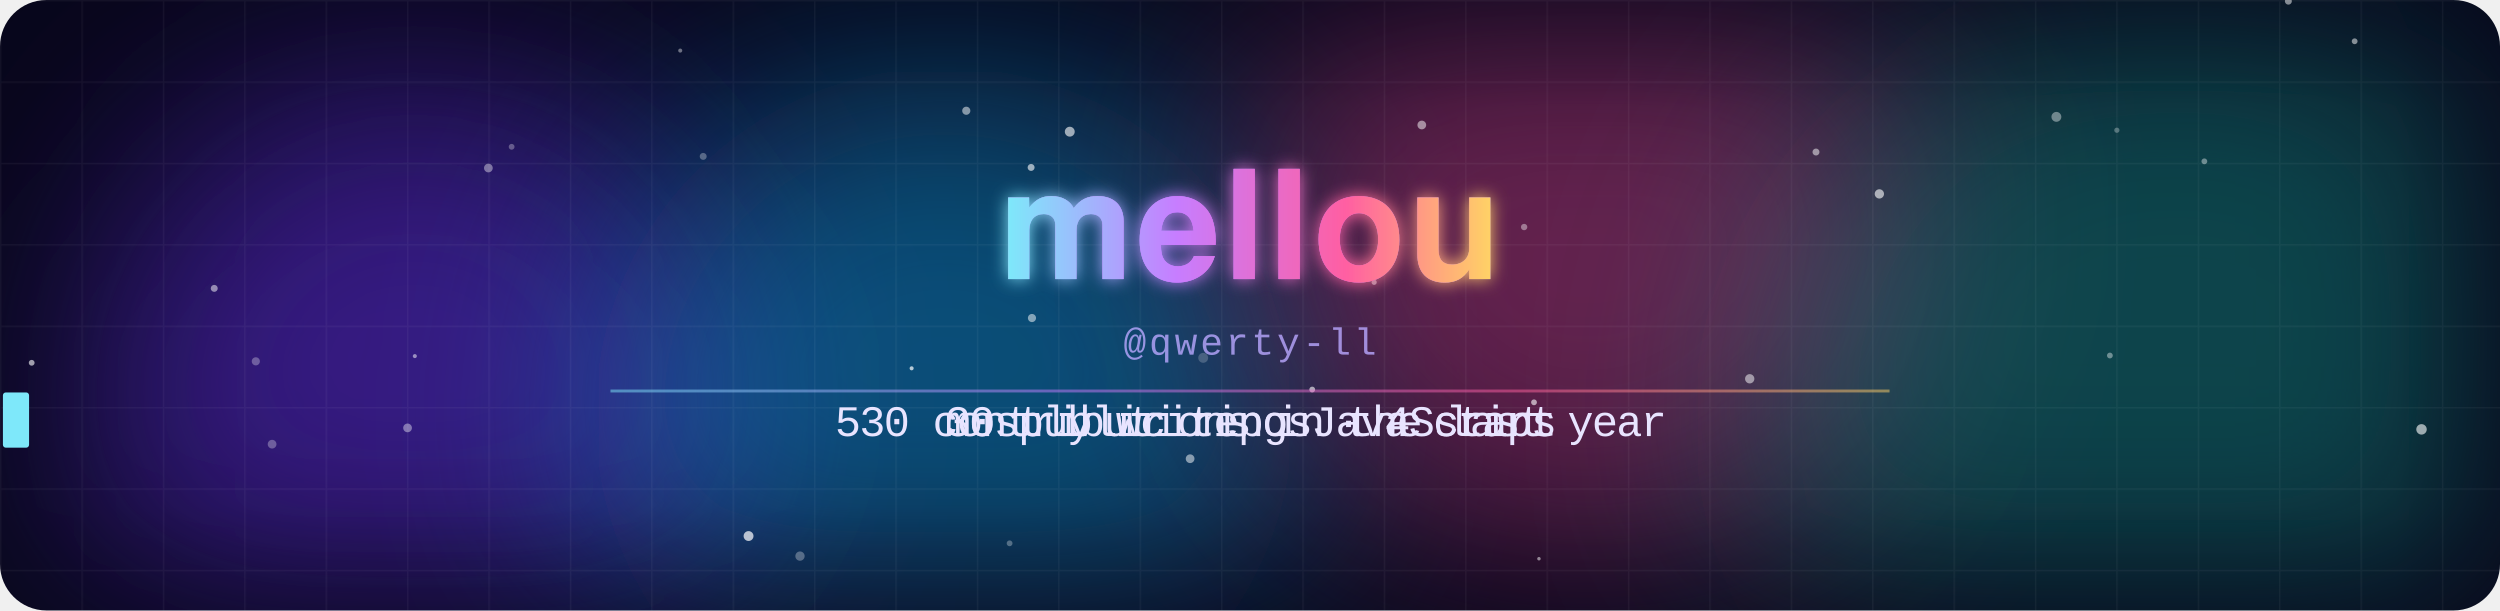
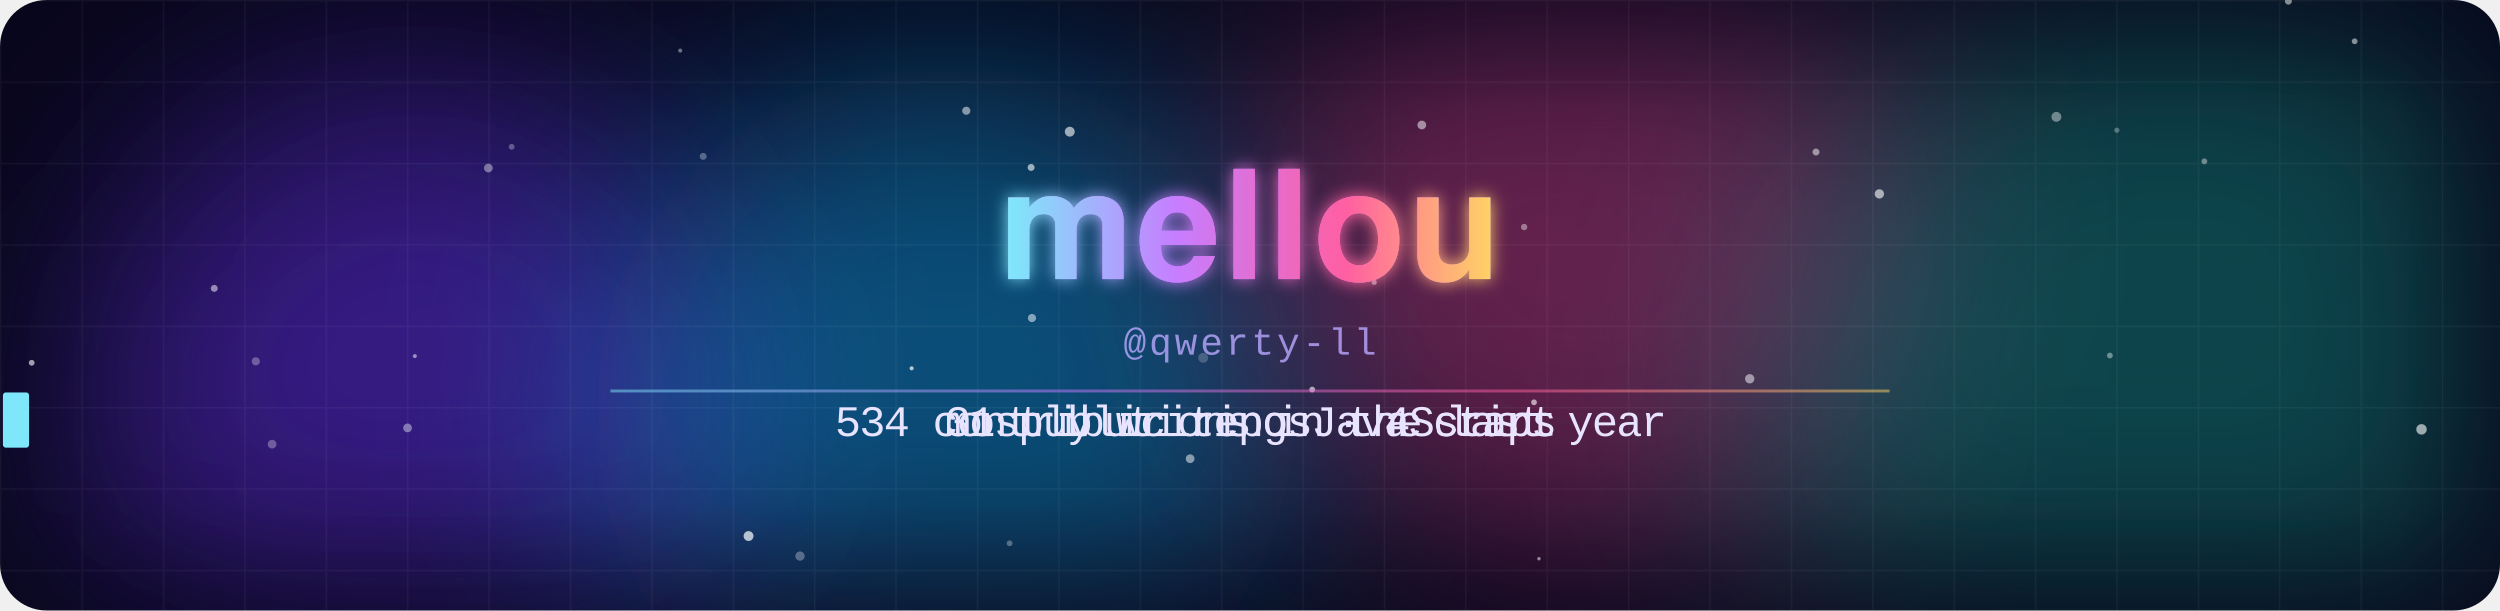
<svg xmlns="http://www.w3.org/2000/svg" width="860" height="210" viewBox="0 0 860 210">
  <defs>
    <clipPath id="frame">
      <rect width="860" height="210" rx="16" />
    </clipPath>
    <filter id="blur" x="-50%" y="-50%" width="200%" height="200%">
      <feGaussianBlur stdDeviation="38" />
    </filter>
    <filter id="glow" x="-20%" y="-40%" width="140%" height="180%">
      <feGaussianBlur stdDeviation="3" result="b" />
      <feMerge>
        <feMergeNode in="b" />
        <feMergeNode in="SourceGraphic" />
      </feMerge>
    </filter>
    <linearGradient id="name" x1="0" y1="0" x2="1" y2="0" gradientUnits="objectBoundingBox" spreadMethod="reflect">
      <stop offset="0" stop-color="#7ee8fa" />
      <stop offset=".35" stop-color="#c77dff" />
      <stop offset=".7" stop-color="#ff5fa2" />
      <stop offset="1" stop-color="#ffd166" />
      <animateTransform attributeName="gradientTransform" type="translate" values="0 0;1 0;0 0" dur="8s" repeatCount="indefinite" />
    </linearGradient>
    <pattern id="grid" width="28" height="28" patternUnits="userSpaceOnUse">
      <path d="M28 0H0V28" fill="none" stroke="#fff" stroke-opacity=".045" />
    </pattern>
  </defs>
  <style>
    .m{animation-duration:14.070s;animation-iteration-count:infinite;animation-timing-function:linear;animation-fill-mode:both}
    .name{font-family:"Segoe UI",-apple-system,BlinkMacSystemFont,Helvetica,Arial,sans-serif;font-weight:800;letter-spacing:1px}
    .handle{font:13px ui-monospace,SFMono-Regular,Menlo,Consolas,"Liberation Mono",monospace;fill:#b9a8ff;opacity:.8;letter-spacing:1px}
    .line{font:15px ui-monospace,SFMono-Regular,Menlo,Consolas,"Liberation Mono",monospace;fill:#e8e4ff}
    @keyframes blob0{0%,100%{transform:translate(0,0)}50%{transform:translate(53.2px,23.8px)}}
@keyframes blob1{0%,100%{transform:translate(0,0)}50%{transform:translate(108.5px,26.3px)}}
@keyframes blob2{0%,100%{transform:translate(0,0)}50%{transform:translate(26.8px,-39.9px)}}
@keyframes blob3{0%,100%{transform:translate(0,0)}50%{transform:translate(-61.7px,25.8px)}}
@keyframes rise{from{transform:translateY(20px);opacity:0}20%{opacity:.8}to{transform:translateY(-60px);opacity:0}}
@keyframes gl1{0%,86%,100%{transform:translate(0,0);opacity:0}87%{transform:translate(-4px,1px);opacity:.8}89%{transform:translate(3px,-1px);opacity:.8}91%{transform:translate(-2px,0);opacity:.6}92%{opacity:0}}
@keyframes gl2{0%,86%,100%{transform:translate(0,0);opacity:0}87%{transform:translate(4px,-1px);opacity:.8}89%{transform:translate(-3px,1px);opacity:.8}91%{transform:translate(2px,0);opacity:.6}92%{opacity:0}}
@keyframes jolt{0%,86%,92%,100%{transform:translate(0,0)}88%{transform:translate(2px,0)}90%{transform:translate(-2px,0)}}
@keyframes t0_0{0%{opacity:0}6.773%{opacity:0}6.787%{opacity:1}38.508%{opacity:1}38.522%{opacity:0}100%{opacity:0}}
@keyframes t0_1{0%{opacity:0}7.164%{opacity:0}7.178%{opacity:1}38.33%{opacity:1}38.344%{opacity:0}100%{opacity:0}}
@keyframes t0_2{0%{opacity:0}7.555%{opacity:0}7.569%{opacity:1}38.152%{opacity:1}38.166%{opacity:0}100%{opacity:0}}
@keyframes t0_4{0%{opacity:0}8.337%{opacity:0}8.351%{opacity:1}37.797%{opacity:1}37.811%{opacity:0}100%{opacity:0}}
@keyframes t0_5{0%{opacity:0}8.728%{opacity:0}8.742%{opacity:1}37.619%{opacity:1}37.633%{opacity:0}100%{opacity:0}}
@keyframes t0_6{0%{opacity:0}9.119%{opacity:0}9.133%{opacity:1}37.441%{opacity:1}37.456%{opacity:0}100%{opacity:0}}
@keyframes t0_7{0%{opacity:0}9.51%{opacity:0}9.524%{opacity:1}37.264%{opacity:1}37.278%{opacity:0}100%{opacity:0}}
@keyframes t0_8{0%{opacity:0}9.9%{opacity:0}9.915%{opacity:1}37.086%{opacity:1}37.1%{opacity:0}100%{opacity:0}}
@keyframes t0_9{0%{opacity:0}10.291%{opacity:0}10.306%{opacity:1}36.908%{opacity:1}36.922%{opacity:0}100%{opacity:0}}
@keyframes t0_10{0%{opacity:0}10.682%{opacity:0}10.697%{opacity:1}36.731%{opacity:1}36.745%{opacity:0}100%{opacity:0}}
@keyframes t0_11{0%{opacity:0}11.073%{opacity:0}11.087%{opacity:1}36.553%{opacity:1}36.567%{opacity:0}100%{opacity:0}}
@keyframes t0_12{0%{opacity:0}11.464%{opacity:0}11.478%{opacity:1}36.375%{opacity:1}36.389%{opacity:0}100%{opacity:0}}
@keyframes t0_13{0%{opacity:0}11.855%{opacity:0}11.869%{opacity:1}36.198%{opacity:1}36.212%{opacity:0}100%{opacity:0}}
@keyframes t0_14{0%{opacity:0}12.246%{opacity:0}12.26%{opacity:1}36.02%{opacity:1}36.034%{opacity:0}100%{opacity:0}}
@keyframes t0_15{0%{opacity:0}12.637%{opacity:0}12.651%{opacity:1}35.842%{opacity:1}35.856%{opacity:0}100%{opacity:0}}
@keyframes t0_16{0%{opacity:0}13.028%{opacity:0}13.042%{opacity:1}35.664%{opacity:1}35.679%{opacity:0}100%{opacity:0}}
@keyframes t0_18{0%{opacity:0}13.809%{opacity:0}13.824%{opacity:1}35.309%{opacity:1}35.323%{opacity:0}100%{opacity:0}}
@keyframes t0_19{0%{opacity:0}14.2%{opacity:0}14.215%{opacity:1}35.132%{opacity:1}35.146%{opacity:0}100%{opacity:0}}
@keyframes t0_21{0%{opacity:0}14.982%{opacity:0}14.996%{opacity:1}34.776%{opacity:1}34.79%{opacity:0}100%{opacity:0}}
@keyframes t0_22{0%{opacity:0}15.373%{opacity:0}15.387%{opacity:1}34.598%{opacity:1}34.613%{opacity:0}100%{opacity:0}}
@keyframes t0_23{0%{opacity:0}15.764%{opacity:0}15.778%{opacity:1}34.421%{opacity:1}34.435%{opacity:0}100%{opacity:0}}
@keyframes t0_25{0%{opacity:0}16.546%{opacity:0}16.56%{opacity:1}34.065%{opacity:1}34.08%{opacity:0}100%{opacity:0}}
@keyframes t0_26{0%{opacity:0}16.937%{opacity:0}16.951%{opacity:1}33.888%{opacity:1}33.902%{opacity:0}100%{opacity:0}}
@keyframes t0_27{0%{opacity:0}17.328%{opacity:0}17.342%{opacity:1}33.71%{opacity:1}33.724%{opacity:0}100%{opacity:0}}
@keyframes t0_28{0%{opacity:0}17.719%{opacity:0}17.733%{opacity:1}33.532%{opacity:1}33.547%{opacity:0}100%{opacity:0}}
@keyframes t0_30{0%{opacity:0}18.5%{opacity:0}18.515%{opacity:1}33.177%{opacity:1}33.191%{opacity:0}100%{opacity:0}}
@keyframes t0_31{0%{opacity:0}18.891%{opacity:0}18.905%{opacity:1}32.999%{opacity:1}33.014%{opacity:0}100%{opacity:0}}
@keyframes t0_32{0%{opacity:0}19.282%{opacity:0}19.296%{opacity:1}32.822%{opacity:1}32.836%{opacity:0}100%{opacity:0}}
@keyframes t0_33{0%{opacity:0}19.673%{opacity:0}19.687%{opacity:1}32.644%{opacity:1}32.658%{opacity:0}100%{opacity:0}}
@keyframes t1_0{0%{opacity:0}41.386%{opacity:0}41.4%{opacity:1}68.003%{opacity:1}68.017%{opacity:0}100%{opacity:0}}
@keyframes t1_1{0%{opacity:0}41.777%{opacity:0}41.791%{opacity:1}67.825%{opacity:1}67.839%{opacity:0}100%{opacity:0}}
@keyframes t1_2{0%{opacity:0}42.168%{opacity:0}42.182%{opacity:1}67.647%{opacity:1}67.662%{opacity:0}100%{opacity:0}}
@keyframes t1_3{0%{opacity:0}42.559%{opacity:0}42.573%{opacity:1}67.47%{opacity:1}67.484%{opacity:0}100%{opacity:0}}
@keyframes t1_4{0%{opacity:0}42.95%{opacity:0}42.964%{opacity:1}67.292%{opacity:1}67.306%{opacity:0}100%{opacity:0}}
@keyframes t1_5{0%{opacity:0}43.34%{opacity:0}43.355%{opacity:1}67.114%{opacity:1}67.129%{opacity:0}100%{opacity:0}}
@keyframes t1_7{0%{opacity:0}44.122%{opacity:0}44.136%{opacity:1}66.759%{opacity:1}66.773%{opacity:0}100%{opacity:0}}
@keyframes t1_8{0%{opacity:0}44.513%{opacity:0}44.527%{opacity:1}66.581%{opacity:1}66.596%{opacity:0}100%{opacity:0}}
@keyframes t1_9{0%{opacity:0}44.904%{opacity:0}44.918%{opacity:1}66.404%{opacity:1}66.418%{opacity:0}100%{opacity:0}}
@keyframes t1_10{0%{opacity:0}45.295%{opacity:0}45.309%{opacity:1}66.226%{opacity:1}66.24%{opacity:0}100%{opacity:0}}
@keyframes t1_11{0%{opacity:0}45.686%{opacity:0}45.7%{opacity:1}66.048%{opacity:1}66.062%{opacity:0}100%{opacity:0}}
@keyframes t1_12{0%{opacity:0}46.077%{opacity:0}46.091%{opacity:1}65.871%{opacity:1}65.885%{opacity:0}100%{opacity:0}}
@keyframes t1_13{0%{opacity:0}46.468%{opacity:0}46.482%{opacity:1}65.693%{opacity:1}65.707%{opacity:0}100%{opacity:0}}
@keyframes t1_15{0%{opacity:0}47.249%{opacity:0}47.264%{opacity:1}65.338%{opacity:1}65.352%{opacity:0}100%{opacity:0}}
@keyframes t1_16{0%{opacity:0}47.64%{opacity:0}47.655%{opacity:1}65.16%{opacity:1}65.174%{opacity:0}100%{opacity:0}}
@keyframes t1_17{0%{opacity:0}48.031%{opacity:0}48.045%{opacity:1}64.982%{opacity:1}64.996%{opacity:0}100%{opacity:0}}
@keyframes t1_18{0%{opacity:0}48.422%{opacity:0}48.436%{opacity:1}64.805%{opacity:1}64.819%{opacity:0}100%{opacity:0}}
@keyframes t1_19{0%{opacity:0}48.813%{opacity:0}48.827%{opacity:1}64.627%{opacity:1}64.641%{opacity:0}100%{opacity:0}}
@keyframes t1_20{0%{opacity:0}49.204%{opacity:0}49.218%{opacity:1}64.449%{opacity:1}64.463%{opacity:0}100%{opacity:0}}
@keyframes t1_21{0%{opacity:0}49.595%{opacity:0}49.609%{opacity:1}64.272%{opacity:1}64.286%{opacity:0}100%{opacity:0}}
@keyframes t1_22{0%{opacity:0}49.986%{opacity:0}50%{opacity:1}64.094%{opacity:1}64.108%{opacity:0}100%{opacity:0}}
@keyframes t1_23{0%{opacity:0}50.377%{opacity:0}50.391%{opacity:1}63.916%{opacity:1}63.93%{opacity:0}100%{opacity:0}}
@keyframes t1_24{0%{opacity:0}50.768%{opacity:0}50.782%{opacity:1}63.739%{opacity:1}63.753%{opacity:0}100%{opacity:0}}
@keyframes t2_0{0%{opacity:0}70.881%{opacity:0}70.895%{opacity:1}97.498%{opacity:1}97.512%{opacity:0}100%{opacity:0}}
@keyframes t2_1{0%{opacity:0}71.272%{opacity:0}71.286%{opacity:1}97.32%{opacity:1}97.335%{opacity:0}100%{opacity:0}}
@keyframes t2_3{0%{opacity:0}72.054%{opacity:0}72.068%{opacity:1}96.965%{opacity:1}96.979%{opacity:0}100%{opacity:0}}
@keyframes t2_4{0%{opacity:0}72.445%{opacity:0}72.459%{opacity:1}96.787%{opacity:1}96.802%{opacity:0}100%{opacity:0}}
@keyframes t2_5{0%{opacity:0}72.836%{opacity:0}72.85%{opacity:1}96.61%{opacity:1}96.624%{opacity:0}100%{opacity:0}}
@keyframes t2_6{0%{opacity:0}73.227%{opacity:0}73.241%{opacity:1}96.432%{opacity:1}96.446%{opacity:0}100%{opacity:0}}
@keyframes t2_7{0%{opacity:0}73.618%{opacity:0}73.632%{opacity:1}96.254%{opacity:1}96.269%{opacity:0}100%{opacity:0}}
@keyframes t2_8{0%{opacity:0}74.008%{opacity:0}74.023%{opacity:1}96.077%{opacity:1}96.091%{opacity:0}100%{opacity:0}}
@keyframes t2_10{0%{opacity:0}74.79%{opacity:0}74.805%{opacity:1}95.721%{opacity:1}95.736%{opacity:0}100%{opacity:0}}
@keyframes t2_11{0%{opacity:0}75.181%{opacity:0}75.195%{opacity:1}95.544%{opacity:1}95.558%{opacity:0}100%{opacity:0}}
@keyframes t2_12{0%{opacity:0}75.572%{opacity:0}75.586%{opacity:1}95.366%{opacity:1}95.38%{opacity:0}100%{opacity:0}}
@keyframes t2_13{0%{opacity:0}75.963%{opacity:0}75.977%{opacity:1}95.188%{opacity:1}95.203%{opacity:0}100%{opacity:0}}
@keyframes t2_14{0%{opacity:0}76.354%{opacity:0}76.368%{opacity:1}95.011%{opacity:1}95.025%{opacity:0}100%{opacity:0}}
@keyframes t2_16{0%{opacity:0}77.136%{opacity:0}77.15%{opacity:1}94.655%{opacity:1}94.669%{opacity:0}100%{opacity:0}}
@keyframes t2_18{0%{opacity:0}77.918%{opacity:0}77.932%{opacity:1}94.3%{opacity:1}94.314%{opacity:0}100%{opacity:0}}
@keyframes t2_20{0%{opacity:0}78.699%{opacity:0}78.714%{opacity:1}93.945%{opacity:1}93.959%{opacity:0}100%{opacity:0}}
@keyframes t2_21{0%{opacity:0}79.09%{opacity:0}79.105%{opacity:1}93.767%{opacity:1}93.781%{opacity:0}100%{opacity:0}}
@keyframes t2_22{0%{opacity:0}79.481%{opacity:0}79.495%{opacity:1}93.589%{opacity:1}93.603%{opacity:0}100%{opacity:0}}
@keyframes t2_23{0%{opacity:0}79.872%{opacity:0}79.886%{opacity:1}93.412%{opacity:1}93.426%{opacity:0}100%{opacity:0}}
@keyframes t2_24{0%{opacity:0}80.263%{opacity:0}80.277%{opacity:1}93.234%{opacity:1}93.248%{opacity:0}100%{opacity:0}}
@keyframes tcur{0%{transform:translateX(287.2px)}6.382%{transform:translateX(287.2px)}6.397%{transform:translateX(287.2px);animation-timing-function:steps(34)}19.687%{transform:translateX(572.8px)}32.466%{transform:translateX(572.8px)}32.48%{transform:translateX(572.8px);animation-timing-function:steps(34)}38.522%{transform:translateX(287.2px)}40.995%{transform:translateX(287.2px)}41.009%{transform:translateX(325px);animation-timing-function:steps(25)}50.782%{transform:translateX(535px)}63.561%{transform:translateX(535px)}63.575%{transform:translateX(535px);animation-timing-function:steps(25)}68.017%{transform:translateX(325px)}70.49%{transform:translateX(325px)}70.505%{transform:translateX(325px);animation-timing-function:steps(25)}80.277%{transform:translateX(535px)}93.056%{transform:translateX(535px)}93.07%{transform:translateX(535px);animation-timing-function:steps(25)}97.512%{transform:translateX(325px)}100%{transform:translateX(325px)}}</style>
  <g clip-path="url(#frame)">
    <rect width="860" height="210" fill="#07061a" />
    <circle cx="142.4" cy="138.2" r="112.1" fill="#5b2bd6" opacity="0.55" filter="url(#blur)" style="animation:blob0 11s ease-in-out infinite" />
    <circle cx="324.8" cy="143.3" r="119.6" fill="#0ea5e9" opacity="0.45" filter="url(#blur)" style="animation:blob1 13.8s ease-in-out infinite" />
    <circle cx="546.4" cy="77.7" r="113.3" fill="#ec4899" opacity="0.4" filter="url(#blur)" style="animation:blob2 11.2s ease-in-out infinite" />
    <circle cx="748.8" cy="144.4" r="147.6" fill="#14b8a6" opacity="0.35" filter="url(#blur)" style="animation:blob3 10.1s ease-in-out infinite" />
    <rect width="860" height="210" fill="url(#grid)" />
    <circle cx="524.3" cy="78.1" r="1.1" fill="#fff" opacity="0.4" style="animation:rise 10.9s linear -0.6s infinite" />
    <circle cx="257.5" cy="184.4" r="1.7" fill="#fff" opacity="0.7" style="animation:rise 13.7s linear -1.1s infinite" />
    <circle cx="451.4" cy="134" r="1" fill="#fff" opacity="0.6" style="animation:rise 7.4s linear -4.6s infinite" />
    <circle cx="527.7" cy="138.4" r="1" fill="#fff" opacity="0.6" style="animation:rise 7.5s linear -3.1s infinite" />
    <circle cx="355" cy="109.4" r="1.4" fill="#fff" opacity="0.5" style="animation:rise 14.1s linear -8s infinite" />
    <circle cx="725.8" cy="122.3" r="1" fill="#fff" opacity="0.4" style="animation:rise 8.4s linear -1.7s infinite" />
    <circle cx="489.1" cy="43" r="1.5" fill="#fff" opacity="0.5" style="animation:rise 11.9s linear -4.3s infinite" />
    <circle cx="646.5" cy="66.7" r="1.6" fill="#fff" opacity="0.6" style="animation:rise 15.7s linear -13.8s infinite" />
    <circle cx="787.2" cy="0.4" r="1.2" fill="#fff" opacity="0.5" style="animation:rise 15.6s linear -2.8s infinite" />
    <circle cx="624.7" cy="52.3" r="1.2" fill="#fff" opacity="0.5" style="animation:rise 14.7s linear -11.4s infinite" />
    <circle cx="833" cy="147.7" r="1.8" fill="#fff" opacity="0.6" style="animation:rise 10.1s linear -6.8s infinite" />
    <circle cx="354.7" cy="57.6" r="1.2" fill="#fff" opacity="0.6" style="animation:rise 12.6s linear -8.7s infinite" />
    <circle cx="73.7" cy="99.2" r="1.2" fill="#fff" opacity="0.5" style="animation:rise 8.8s linear -0.5s infinite" />
    <circle cx="10.9" cy="124.8" r="1" fill="#fff" opacity="0.6" style="animation:rise 8.5s linear -2.9s infinite" />
    <circle cx="275.2" cy="191.3" r="1.6" fill="#fff" opacity="0.3" style="animation:rise 6.1s linear -1.5s infinite" />
    <circle cx="601.9" cy="130.3" r="1.6" fill="#fff" opacity="0.5" style="animation:rise 8.8s linear -3.1s infinite" />
    <circle cx="728.2" cy="44.8" r="0.9" fill="#fff" opacity="0.3" style="animation:rise 15.6s linear -10s infinite" />
    <circle cx="347.3" cy="186.9" r="1" fill="#fff" opacity="0.3" style="animation:rise 13.4s linear -1.6s infinite" />
    <circle cx="93.6" cy="152.8" r="1.5" fill="#fff" opacity="0.3" style="animation:rise 14.4s linear -2.1s infinite" />
    <circle cx="142.7" cy="122.5" r="0.7" fill="#fff" opacity="0.5" style="animation:rise 12.5s linear -8.7s infinite" />
    <circle cx="332.4" cy="38.1" r="1.4" fill="#fff" opacity="0.5" style="animation:rise 6.4s linear -1.2s infinite" />
    <circle cx="88" cy="124.3" r="1.4" fill="#fff" opacity="0.3" style="animation:rise 15.1s linear -4.9s infinite" />
    <circle cx="176" cy="50.5" r="1" fill="#fff" opacity="0.3" style="animation:rise 9.6s linear -3.3s infinite" />
    <circle cx="140.2" cy="147.2" r="1.5" fill="#fff" opacity="0.4" style="animation:rise 7s linear -2.6s infinite" />
    <circle cx="168" cy="57.8" r="1.5" fill="#fff" opacity="0.4" style="animation:rise 13.2s linear -1.4s infinite" />
    <circle cx="529.4" cy="192.2" r="0.6" fill="#fff" opacity="0.5" style="animation:rise 6.5s linear -3.1s infinite" />
    <circle cx="413.9" cy="123.1" r="1.7" fill="#fff" opacity="0.2" style="animation:rise 9.9s linear -0.3s infinite" />
    <circle cx="810" cy="14.2" r="1" fill="#fff" opacity="0.5" style="animation:rise 9.6s linear -6s infinite" />
    <circle cx="707.4" cy="40.2" r="1.7" fill="#fff" opacity="0.4" style="animation:rise 6.2s linear -6.1s infinite" />
    <circle cx="758.3" cy="55.5" r="1" fill="#fff" opacity="0.4" style="animation:rise 10.8s linear -4.3s infinite" />
    <circle cx="368" cy="45.3" r="1.7" fill="#fff" opacity="0.6" style="animation:rise 13.5s linear -13.5s infinite" />
    <circle cx="241.9" cy="53.8" r="1.2" fill="#fff" opacity="0.3" style="animation:rise 15.7s linear -8.1s infinite" />
    <circle cx="313.6" cy="126.7" r="0.7" fill="#fff" opacity="0.7" style="animation:rise 10s linear -6.3s infinite" />
    <circle cx="409.4" cy="157.8" r="1.5" fill="#fff" opacity="0.5" style="animation:rise 12.6s linear -11.7s infinite" />
    <circle cx="472.7" cy="97.1" r="0.9" fill="#fff" opacity="0.5" style="animation:rise 15.4s linear -6.6s infinite" />
    <circle cx="234" cy="17.4" r="0.7" fill="#fff" opacity="0.4" style="animation:rise 14.6s linear -14.2s infinite" />
    <g style="animation:gl1 4.3s steps(1) infinite">
      <text x="430" y="96" class="name" text-anchor="middle" font-size="52" fill="#00f0ff">mellou</text>
    </g>
    <g style="animation:gl2 4.3s steps(1) infinite">
      <text x="430" y="96" class="name" text-anchor="middle" font-size="52" fill="#ff2bd6">mellou</text>
    </g>
    <g style="animation:jolt 4.3s steps(1) infinite" filter="url(#glow)">
      <text x="430" y="96" class="name" text-anchor="middle" font-size="52" fill="url(#name)">mellou</text>
    </g>
    <text x="430" y="122" class="handle" text-anchor="middle">@qwerty-ll</text>
    <text x="287.2" y="150" class="m line" style="animation-name:t0_0">5</text>
    <text x="295.6" y="150" class="m line" style="animation-name:t0_1">3</text>
-     <text x="304" y="150" class="m line" style="animation-name:t0_2">0</text>
+     <text x="304" y="150" class="m line" style="animation-name:t0_2">4</text>
    <text x="320.8" y="150" class="m line" style="animation-name:t0_4">c</text>
    <text x="329.2" y="150" class="m line" style="animation-name:t0_5">o</text>
    <text x="337.6" y="150" class="m line" style="animation-name:t0_6">n</text>
    <text x="346" y="150" class="m line" style="animation-name:t0_7">t</text>
    <text x="354.4" y="150" class="m line" style="animation-name:t0_8">r</text>
    <text x="362.8" y="150" class="m line" style="animation-name:t0_9">i</text>
    <text x="371.2" y="150" class="m line" style="animation-name:t0_10">b</text>
    <text x="379.6" y="150" class="m line" style="animation-name:t0_11">u</text>
    <text x="388" y="150" class="m line" style="animation-name:t0_12">t</text>
    <text x="396.4" y="150" class="m line" style="animation-name:t0_13">i</text>
    <text x="404.8" y="150" class="m line" style="animation-name:t0_14">o</text>
    <text x="413.2" y="150" class="m line" style="animation-name:t0_15">n</text>
    <text x="421.6" y="150" class="m line" style="animation-name:t0_16">s</text>
    <text x="438.4" y="150" class="m line" style="animation-name:t0_18">i</text>
    <text x="446.8" y="150" class="m line" style="animation-name:t0_19">n</text>
    <text x="463.6" y="150" class="m line" style="animation-name:t0_21">t</text>
    <text x="472" y="150" class="m line" style="animation-name:t0_22">h</text>
    <text x="480.4" y="150" class="m line" style="animation-name:t0_23">e</text>
    <text x="497.2" y="150" class="m line" style="animation-name:t0_25">l</text>
    <text x="505.6" y="150" class="m line" style="animation-name:t0_26">a</text>
    <text x="514" y="150" class="m line" style="animation-name:t0_27">s</text>
    <text x="522.4" y="150" class="m line" style="animation-name:t0_28">t</text>
    <text x="539.2" y="150" class="m line" style="animation-name:t0_30">y</text>
    <text x="547.6" y="150" class="m line" style="animation-name:t0_31">e</text>
    <text x="556" y="150" class="m line" style="animation-name:t0_32">a</text>
    <text x="564.4" y="150" class="m line" style="animation-name:t0_33">r</text>
    <text x="325" y="150" class="m line" style="animation-name:t1_0">m</text>
    <text x="333.4" y="150" class="m line" style="animation-name:t1_1">o</text>
    <text x="341.8" y="150" class="m line" style="animation-name:t1_2">s</text>
    <text x="350.2" y="150" class="m line" style="animation-name:t1_3">t</text>
    <text x="358.6" y="150" class="m line" style="animation-name:t1_4">l</text>
    <text x="367" y="150" class="m line" style="animation-name:t1_5">y</text>
    <text x="383.8" y="150" class="m line" style="animation-name:t1_7">w</text>
    <text x="392.2" y="150" class="m line" style="animation-name:t1_8">r</text>
    <text x="400.6" y="150" class="m line" style="animation-name:t1_9">i</text>
    <text x="409" y="150" class="m line" style="animation-name:t1_10">t</text>
    <text x="417.4" y="150" class="m line" style="animation-name:t1_11">i</text>
    <text x="425.8" y="150" class="m line" style="animation-name:t1_12">n</text>
    <text x="434.2" y="150" class="m line" style="animation-name:t1_13">g</text>
    <text x="451" y="150" class="m line" style="animation-name:t1_15">J</text>
    <text x="459.4" y="150" class="m line" style="animation-name:t1_16">a</text>
    <text x="467.8" y="150" class="m line" style="animation-name:t1_17">v</text>
    <text x="476.2" y="150" class="m line" style="animation-name:t1_18">a</text>
    <text x="484.6" y="150" class="m line" style="animation-name:t1_19">S</text>
    <text x="493" y="150" class="m line" style="animation-name:t1_20">c</text>
    <text x="501.4" y="150" class="m line" style="animation-name:t1_21">r</text>
    <text x="509.8" y="150" class="m line" style="animation-name:t1_22">i</text>
    <text x="518.2" y="150" class="m line" style="animation-name:t1_23">p</text>
    <text x="526.6" y="150" class="m line" style="animation-name:t1_24">t</text>
    <text x="325" y="150" class="m line" style="animation-name:t2_0">3</text>
-     <text x="333.4" y="150" class="m line" style="animation-name:t2_1">0</text>
+     <text x="333.4" y="150" class="m line" style="animation-name:t2_1">1</text>
    <text x="350.2" y="150" class="m line" style="animation-name:t2_3">p</text>
    <text x="358.6" y="150" class="m line" style="animation-name:t2_4">u</text>
    <text x="367" y="150" class="m line" style="animation-name:t2_5">b</text>
    <text x="375.4" y="150" class="m line" style="animation-name:t2_6">l</text>
    <text x="383.8" y="150" class="m line" style="animation-name:t2_7">i</text>
    <text x="392.2" y="150" class="m line" style="animation-name:t2_8">c</text>
    <text x="409" y="150" class="m line" style="animation-name:t2_10">r</text>
    <text x="417.4" y="150" class="m line" style="animation-name:t2_11">e</text>
    <text x="425.8" y="150" class="m line" style="animation-name:t2_12">p</text>
    <text x="434.2" y="150" class="m line" style="animation-name:t2_13">o</text>
    <text x="442.6" y="150" class="m line" style="animation-name:t2_14">s</text>
    <text x="459.4" y="150" class="m line" style="animation-name:t2_16">·</text>
    <text x="476.2" y="150" class="m line" style="animation-name:t2_18">4</text>
    <text x="493" y="150" class="m line" style="animation-name:t2_20">s</text>
    <text x="501.4" y="150" class="m line" style="animation-name:t2_21">t</text>
    <text x="509.8" y="150" class="m line" style="animation-name:t2_22">a</text>
    <text x="518.2" y="150" class="m line" style="animation-name:t2_23">r</text>
    <text x="526.6" y="150" class="m line" style="animation-name:t2_24">s</text>
    <g class="m " style="animation-name:tcur">
      <rect x="1" y="135" width="9" height="19" rx="1" fill="#7ee8fa" style="animation:tblink 1s steps(1) infinite" />
    </g>
    <style>@keyframes tblink{50%{opacity:0}}</style>
    <rect x="210" y="134" width="440" height="1" fill="url(#name)" opacity=".5" />
  </g>
</svg>
